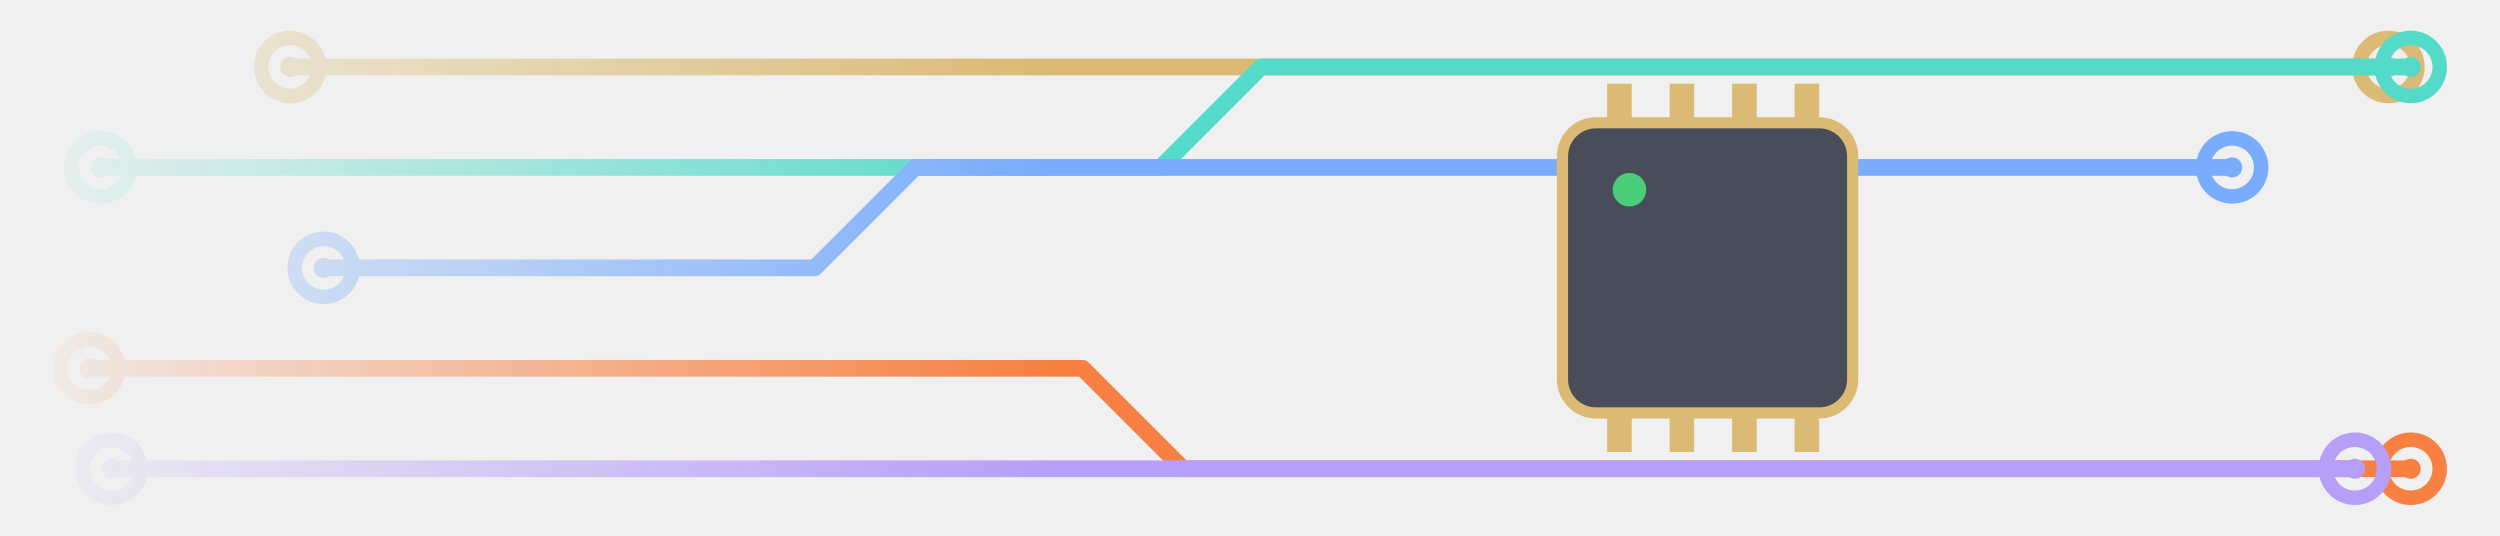
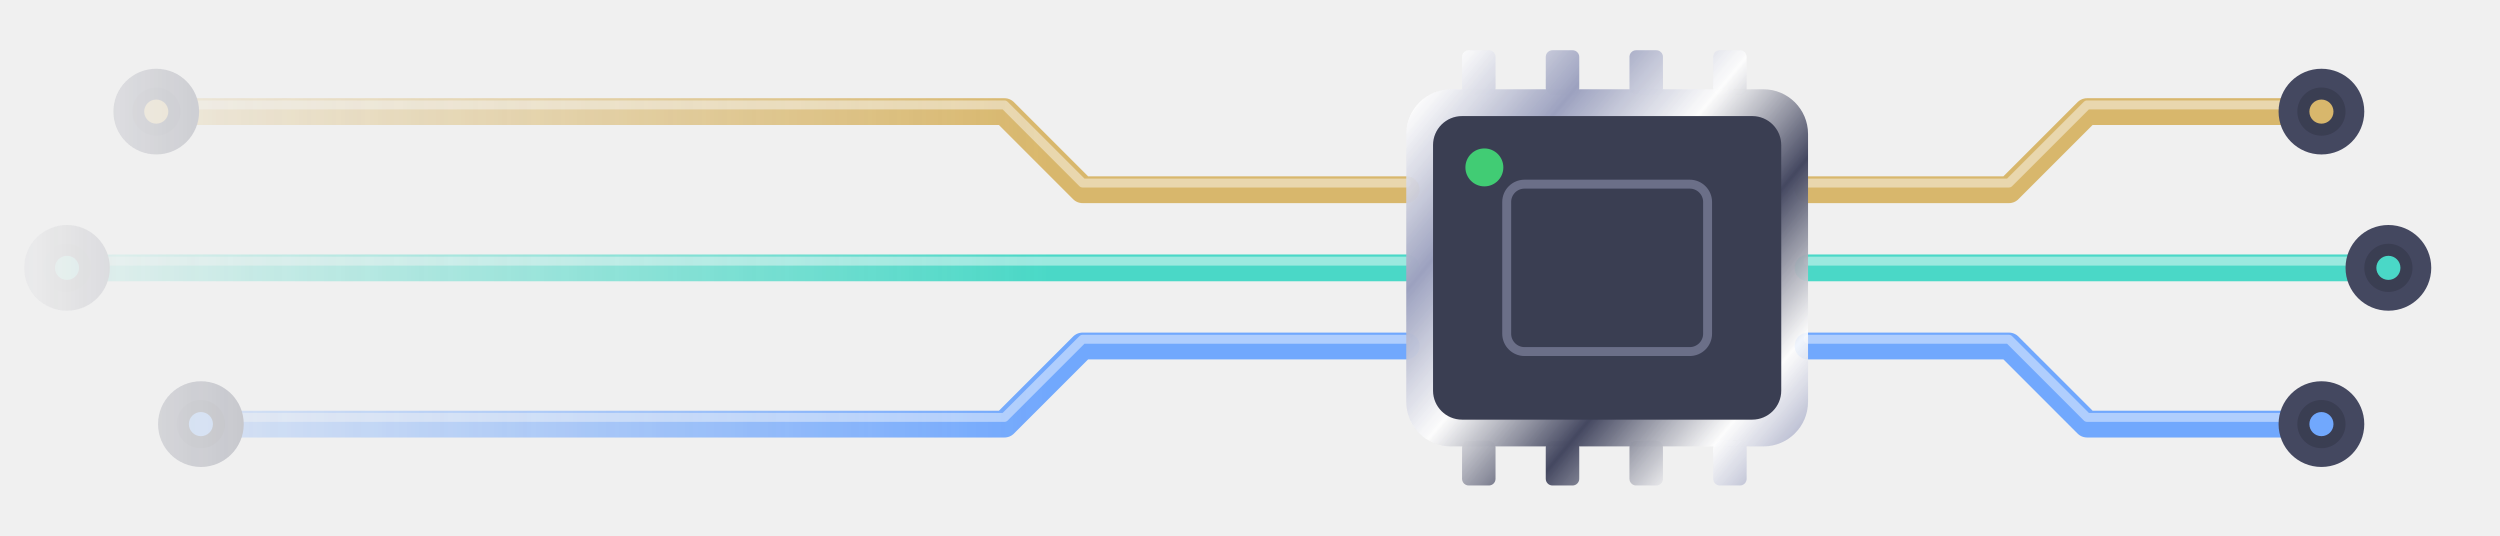
<svg xmlns="http://www.w3.org/2000/svg" viewBox="0 0 224 48">
  <defs>
    <linearGradient id="f" x1="0" x2="1">
      <stop offset="0" stop-color="#fff" stop-opacity="0" />
      <stop offset=".42" stop-color="#fff" />
    </linearGradient>
    <mask id="m" maskUnits="userSpaceOnUse" x="0" y="0" width="224" height="48">
      <rect width="224" height="48" fill="url(#f)" />
    </mask>
+     <linearGradient id="ch" gradientUnits="userSpaceOnUse" x1="120" y1="4" x2="168" y2="44">
+       <stop offset="0" stop-color="#262a47" />
+       <stop offset="0.14" stop-color="#ffffffe6" />
+       <stop offset="0.3" stop-color="#8d93b6" />
+       <stop offset="0.46" stop-color="#ffffffe6" />
+       <stop offset="0.62" stop-color="#262a47" />
+       <stop offset="0.78" stop-color="#ffffffe6" />
+       <stop offset="0.9" stop-color="#8d93b6" />
+       <stop offset="1" stop-color="#262a47" />
+     </linearGradient>
  </defs>
-   <g mask="url(#m)" opacity="0.8">
-     <path d="M26 6H95l9 0H214" fill="none" stroke="#d4ad55" stroke-width="1.5" stroke-linecap="round" stroke-linejoin="round" />
-     <circle cx="26" cy="6" r="2.6" fill="none" stroke="#d4ad55" stroke-width="1.3" />
-     <circle cx="26" cy="6" r=".9" fill="#d4ad55" />
-     <circle cx="214" cy="6" r="2.6" fill="none" stroke="#d4ad55" stroke-width="1.3" />
-     <circle cx="214" cy="6" r=".9" fill="#d4ad55" />
-     <path d="M9 15H104l9 -9H216" fill="none" stroke="#2dd4bf" stroke-width="1.5" stroke-linecap="round" stroke-linejoin="round" />
-     <circle cx="9" cy="15" r="2.6" fill="none" stroke="#2dd4bf" stroke-width="1.3" />
-     <circle cx="9" cy="15" r=".9" fill="#2dd4bf" />
-     <circle cx="216" cy="6" r="2.6" fill="none" stroke="#2dd4bf" stroke-width="1.3" />
-     <circle cx="216" cy="6" r=".9" fill="#2dd4bf" />
-     <path d="M29 24H73l9 -9H200" fill="none" stroke="#5b9bff" stroke-width="1.5" stroke-linecap="round" stroke-linejoin="round" />
-     <circle cx="29" cy="24" r="2.6" fill="none" stroke="#5b9bff" stroke-width="1.3" />
-     <circle cx="29" cy="24" r=".9" fill="#5b9bff" />
-     <circle cx="200" cy="15" r="2.6" fill="none" stroke="#5b9bff" stroke-width="1.3" />
-     <circle cx="200" cy="15" r=".9" fill="#5b9bff" />
-     <path d="M8 33H97l9 9H216" fill="none" stroke="#f96416" stroke-width="1.5" stroke-linecap="round" stroke-linejoin="round" />
-     <circle cx="8" cy="33" r="2.6" fill="none" stroke="#f96416" stroke-width="1.3" />
-     <circle cx="8" cy="33" r=".9" fill="#f96416" />
-     <circle cx="216" cy="42" r="2.6" fill="none" stroke="#f96416" stroke-width="1.3" />
-     <circle cx="216" cy="42" r=".9" fill="#f96416" />
-     <path d="M10 42H75l9 0H211" fill="none" stroke="#a78bfa" stroke-width="1.5" stroke-linecap="round" stroke-linejoin="round" />
-     <circle cx="10" cy="42" r="2.6" fill="none" stroke="#a78bfa" stroke-width="1.3" />
-     <circle cx="10" cy="42" r=".9" fill="#a78bfa" />
-     <circle cx="211" cy="42" r="2.6" fill="none" stroke="#a78bfa" stroke-width="1.3" />
-     <circle cx="211" cy="42" r=".9" fill="#a78bfa" />
-     <rect x="140" y="11" width="26" height="26" rx="3" fill="#1f2433" stroke="#d4ad55" />
-     <rect x="144.0" y="7.5" width="2.2" height="3.5" fill="#d4ad55" />
-     <rect x="144.0" y="37" width="2.2" height="3.5" fill="#d4ad55" />
-     <rect x="149.6" y="7.5" width="2.2" height="3.5" fill="#d4ad55" />
-     <rect x="149.6" y="37" width="2.2" height="3.5" fill="#d4ad55" />
-     <rect x="155.2" y="7.5" width="2.2" height="3.5" fill="#d4ad55" />
-     <rect x="155.2" y="37" width="2.2" height="3.5" fill="#d4ad55" />
-     <rect x="160.8" y="7.5" width="2.2" height="3.5" fill="#d4ad55" />
-     <rect x="160.8" y="37" width="2.2" height="3.5" fill="#d4ad55" />
-     <circle cx="146" cy="17" r="1.5" fill="#22c55e" />
+   <g mask="url(#m)" opacity=".85">
+     <path d="M14 10H90l7 7H126" fill="none" stroke="#d4ad55" stroke-width="2.4" stroke-linecap="round" stroke-linejoin="round" />
+     <path d="M14 10H90l7 7H126" fill="none" stroke="#fff" stroke-opacity=".45" stroke-width="0.8" stroke-linecap="round" stroke-linejoin="round" transform="translate(0 -0.6)" />
+     <path d="M162 17H180l7 -7H208" fill="none" stroke="#d4ad55" stroke-width="2.4" stroke-linecap="round" stroke-linejoin="round" />
+     <path d="M162 17H180l7 -7H208" fill="none" stroke="#fff" stroke-opacity=".45" stroke-width="0.8" stroke-linecap="round" stroke-linejoin="round" transform="translate(0 -0.6)" />
+     <circle cx="14" cy="10" r="3" fill="#1a1e36" stroke="url(#ch)" stroke-width="1.68" />
+     <circle cx="14" cy="10" r="1.08" fill="#d4ad55" />
+     <circle cx="208" cy="10" r="3" fill="#1a1e36" stroke="url(#ch)" stroke-width="1.68" />
+     <circle cx="208" cy="10" r="1.08" fill="#d4ad55" />
+     <path d="M6 24H126" fill="none" stroke="#2dd4bf" stroke-width="2.4" stroke-linecap="round" stroke-linejoin="round" />
+     <path d="M6 24H126" fill="none" stroke="#fff" stroke-opacity=".45" stroke-width="0.8" stroke-linecap="round" stroke-linejoin="round" transform="translate(0 -0.6)" />
+     <path d="M162 24H214" fill="none" stroke="#2dd4bf" stroke-width="2.4" stroke-linecap="round" stroke-linejoin="round" />
+     <path d="M162 24H214" fill="none" stroke="#fff" stroke-opacity=".45" stroke-width="0.8" stroke-linecap="round" stroke-linejoin="round" transform="translate(0 -0.6)" />
+     <circle cx="6" cy="24" r="3" fill="#1a1e36" stroke="url(#ch)" stroke-width="1.68" />
+     <circle cx="6" cy="24" r="1.08" fill="#2dd4bf" />
+     <circle cx="214" cy="24" r="3" fill="#1a1e36" stroke="url(#ch)" stroke-width="1.68" />
+     <circle cx="214" cy="24" r="1.08" fill="#2dd4bf" />
+     <path d="M18 38H90l7 -7H126" fill="none" stroke="#5b9bff" stroke-width="2.4" stroke-linecap="round" stroke-linejoin="round" />
+     <path d="M18 38H90l7 -7H126" fill="none" stroke="#fff" stroke-opacity=".45" stroke-width="0.8" stroke-linecap="round" stroke-linejoin="round" transform="translate(0 -0.6)" />
+     <path d="M162 31H180l7 7H208" fill="none" stroke="#5b9bff" stroke-width="2.4" stroke-linecap="round" stroke-linejoin="round" />
+     <path d="M162 31H180l7 7H208" fill="none" stroke="#fff" stroke-opacity=".45" stroke-width="0.8" stroke-linecap="round" stroke-linejoin="round" transform="translate(0 -0.6)" />
+     <circle cx="18" cy="38" r="3" fill="#1a1e36" stroke="url(#ch)" stroke-width="1.68" />
+     <circle cx="18" cy="38" r="1.08" fill="#5b9bff" />
+     <circle cx="208" cy="38" r="3" fill="#1a1e36" stroke="url(#ch)" stroke-width="1.68" />
+     <circle cx="208" cy="38" r="1.08" fill="#5b9bff" />
+     <rect x="131" y="4.5" width="3" height="4" rx=".6" fill="url(#ch)" />
+     <rect x="131" y="39.5" width="3" height="4" rx=".6" fill="url(#ch)" />
+     <rect x="138.5" y="4.5" width="3" height="4" rx=".6" fill="url(#ch)" />
+     <rect x="138.5" y="39.5" width="3" height="4" rx=".6" fill="url(#ch)" />
+     <rect x="146" y="4.5" width="3" height="4" rx=".6" fill="url(#ch)" />
+     <rect x="146" y="39.5" width="3" height="4" rx=".6" fill="url(#ch)" />
+     <rect x="153.5" y="4.5" width="3" height="4" rx=".6" fill="url(#ch)" />
+     <rect x="153.5" y="39.5" width="3" height="4" rx=".6" fill="url(#ch)" />
+     <rect x="126" y="8" width="36" height="32" rx="4" fill="url(#ch)" />
+     <rect x="128.4" y="10.4" width="31.2" height="27.2" rx="2.6" fill="#1a1e36" />
+     <rect x="135" y="16.5" width="18" height="15" rx="1.6" fill="none" stroke="#8d93b6" stroke-opacity=".5" stroke-width=".8" />
+     <circle cx="133" cy="15" r="1.7" fill="#22c55e" />
  </g>
</svg>
